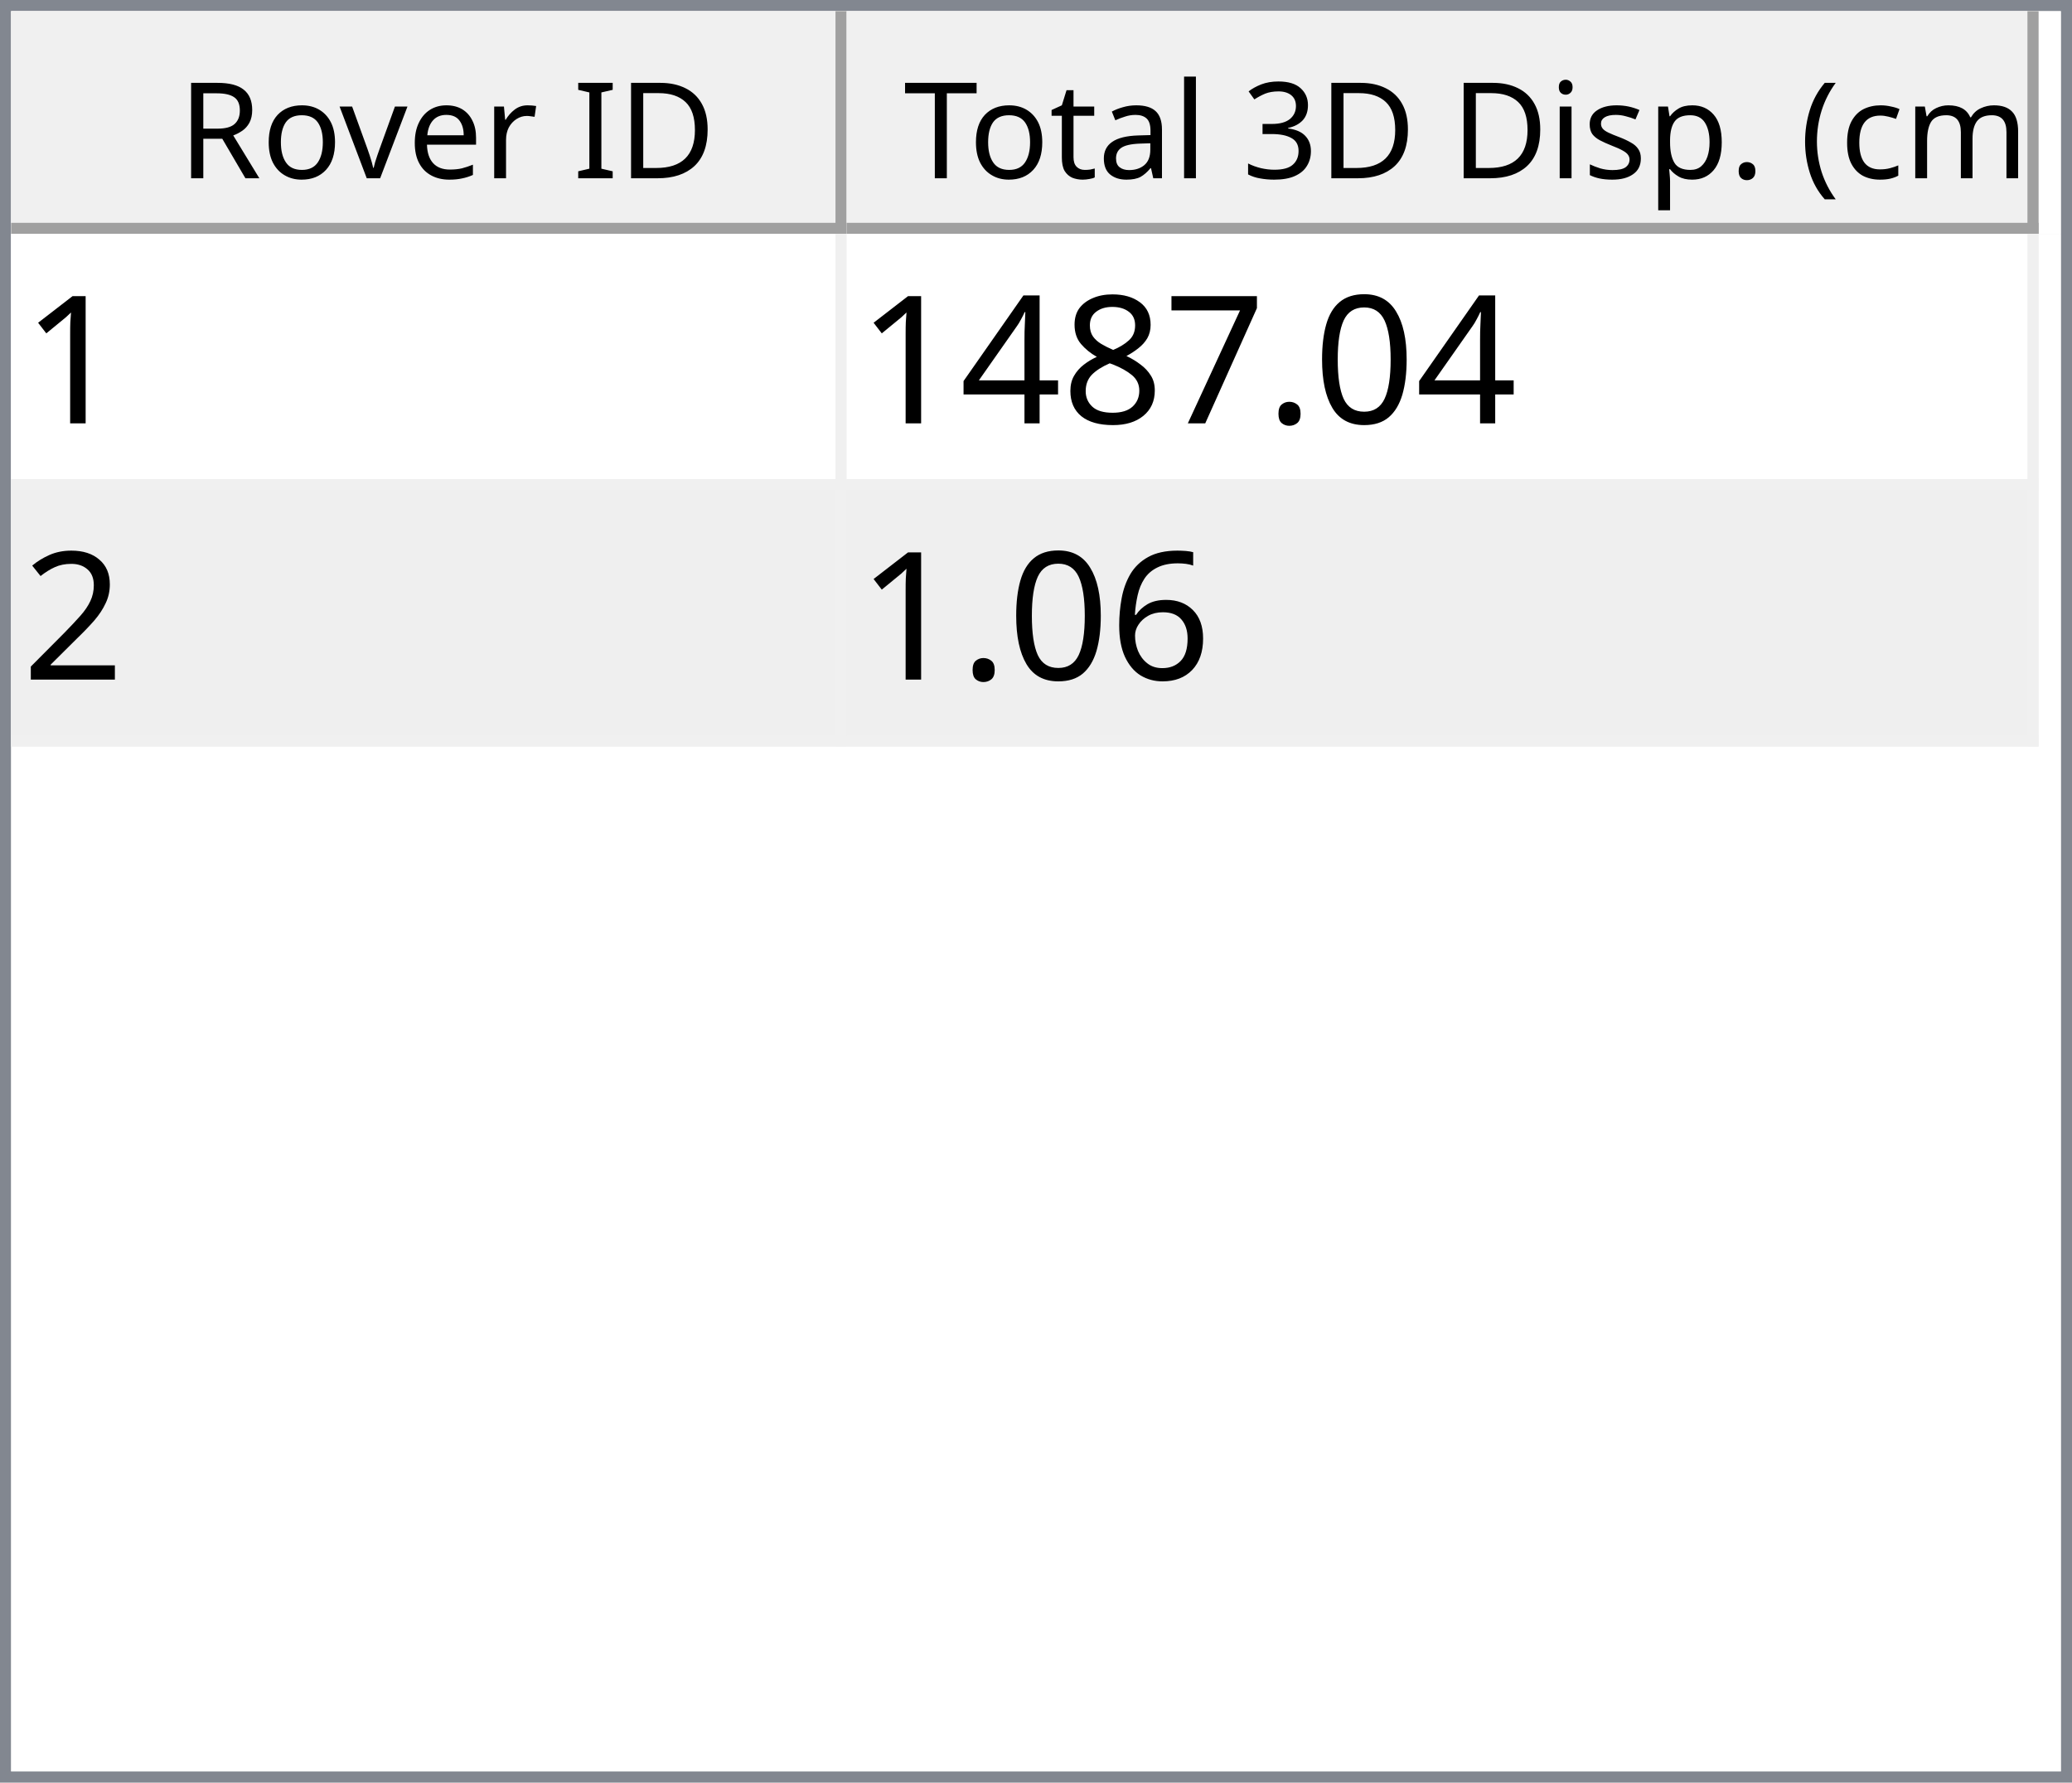
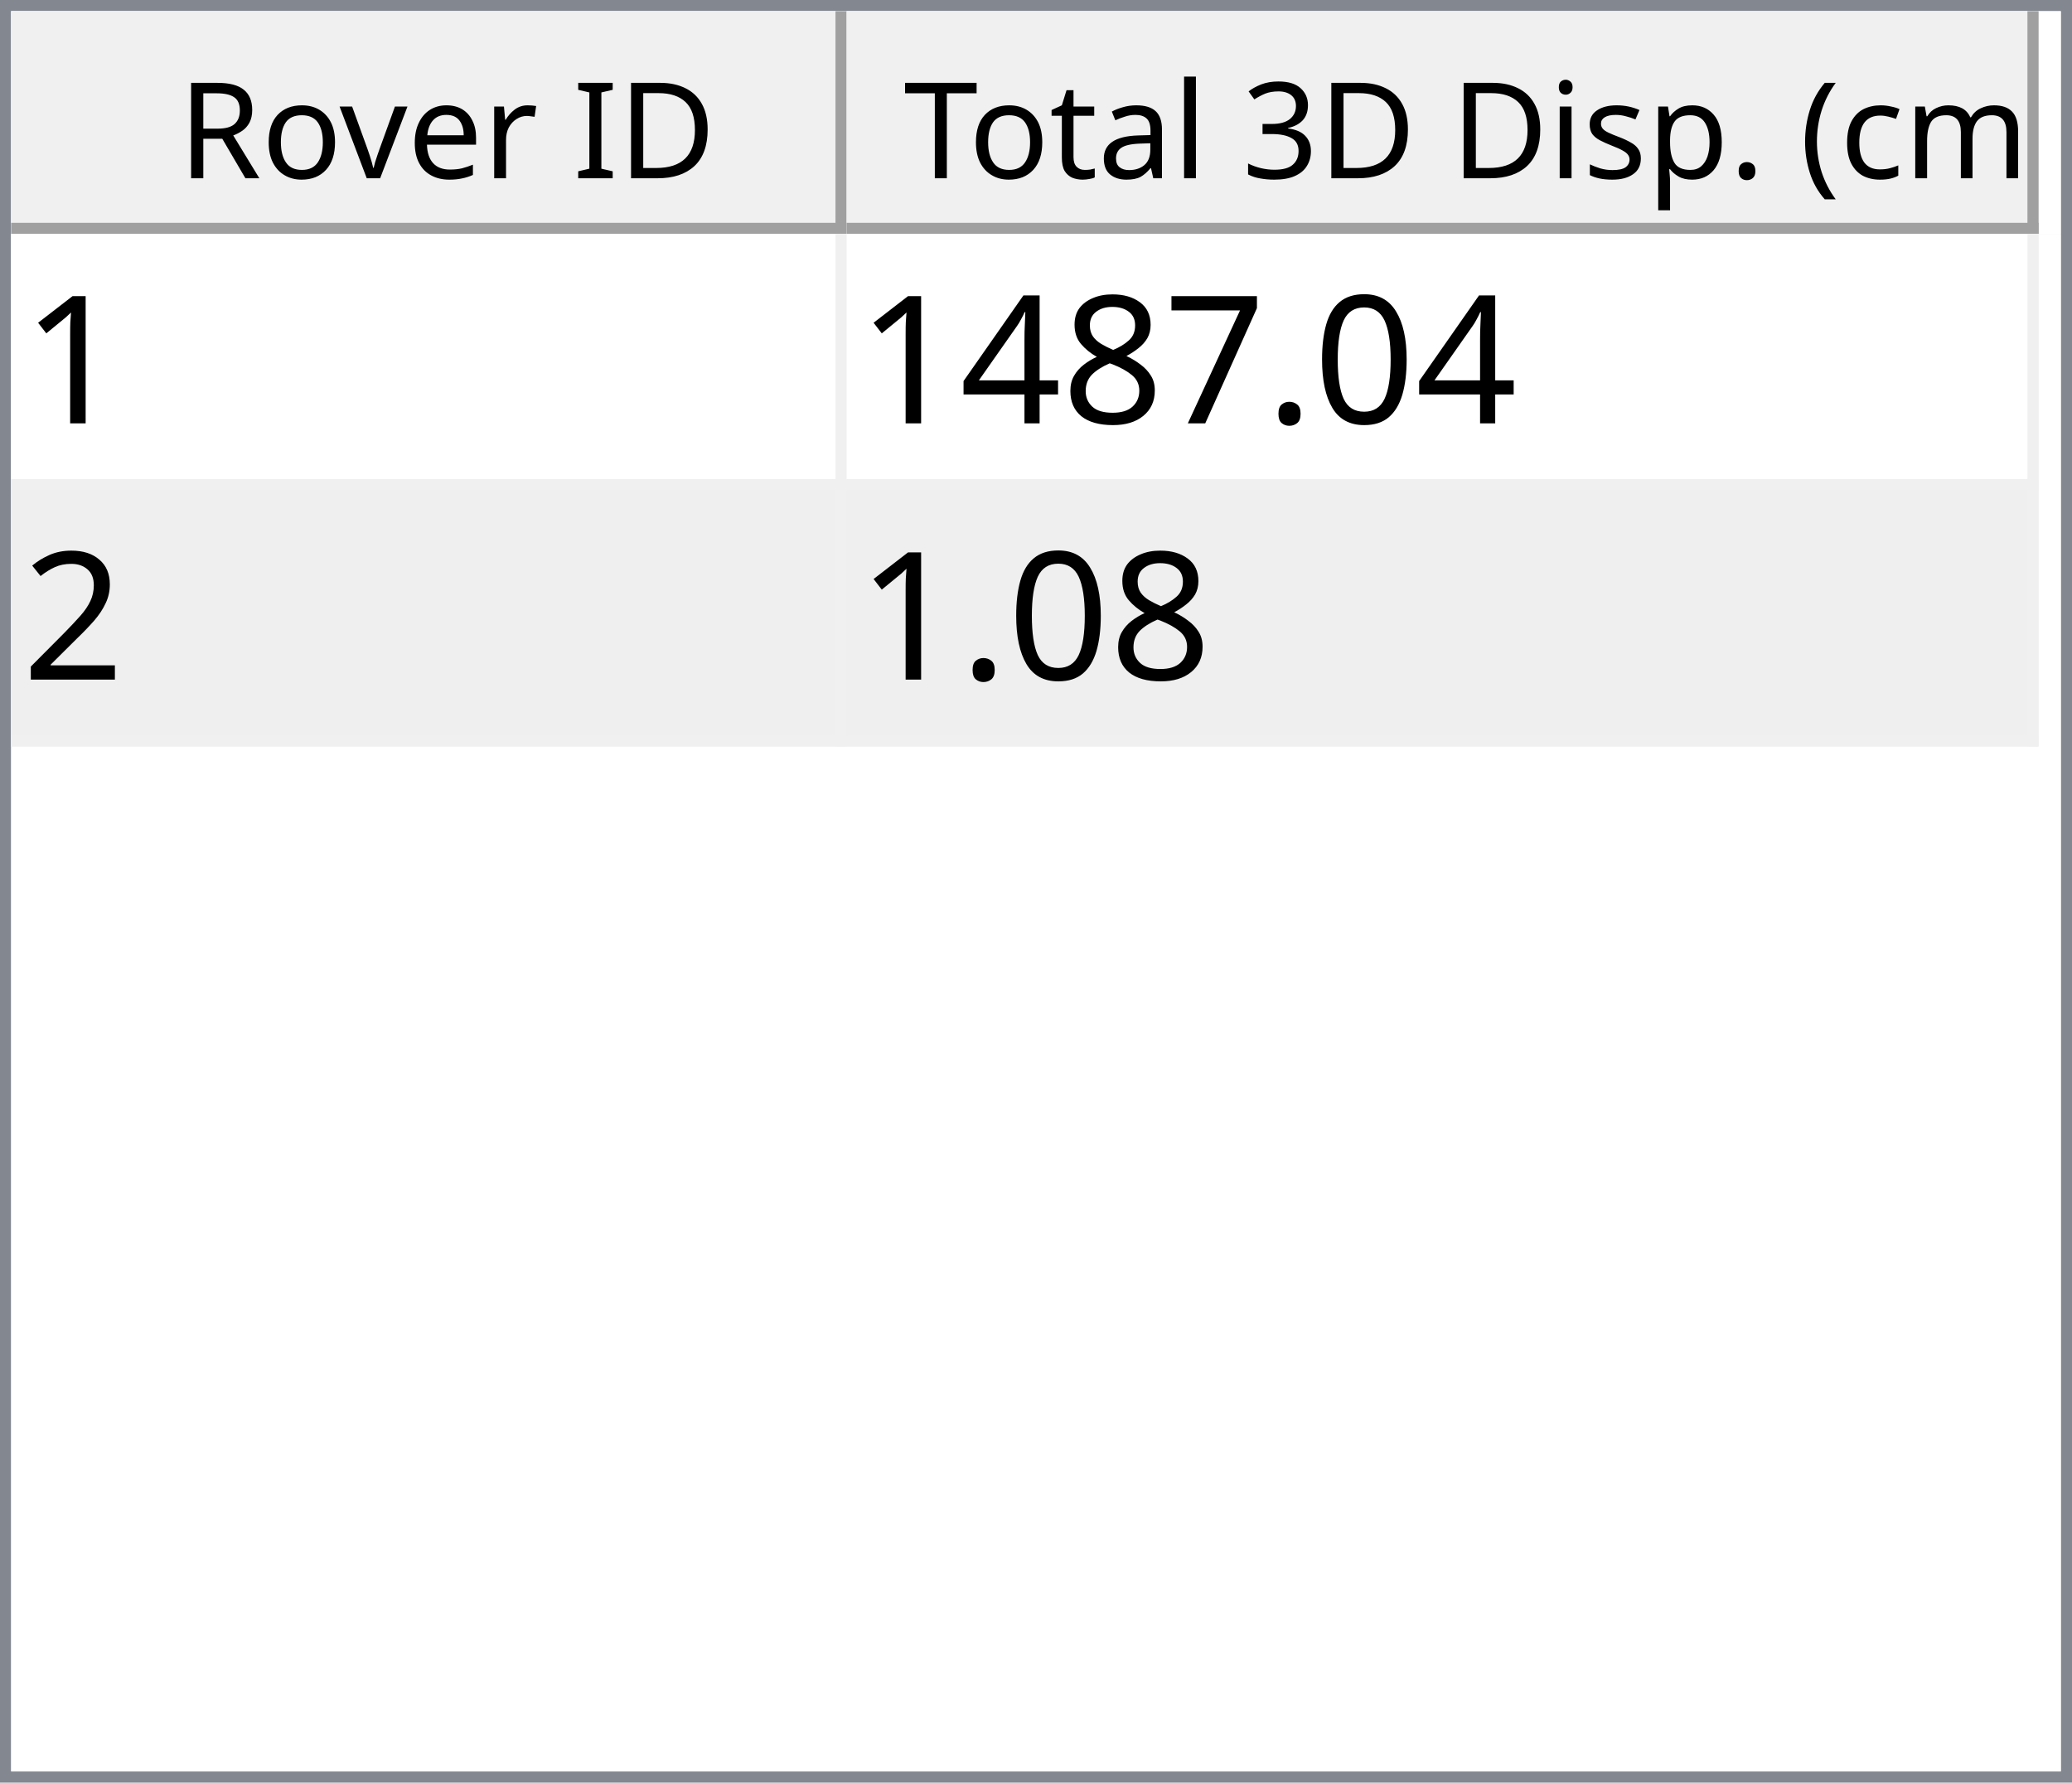
<svg xmlns="http://www.w3.org/2000/svg" style="fill-opacity:1; color-rendering:auto; color-interpolation:auto; text-rendering:auto; stroke:black; stroke-linecap:square; stroke-miterlimit:10; shape-rendering:auto; stroke-opacity:1; fill:black; stroke-dasharray:none; font-weight:normal; stroke-width:1; font-family:'Dialog'; font-style:normal; stroke-linejoin:miter; font-size:12px; stroke-dashoffset:0; image-rendering:auto;" width="186" height="160">
  <defs id="genericDefs" />
  <g>
    <defs id="defs1">
      <clipPath clipPathUnits="userSpaceOnUse" id="clipPath1">
        <path d="M0 0 L186 0 L186 160 L0 160 L0 0 Z" />
      </clipPath>
      <clipPath clipPathUnits="userSpaceOnUse" id="clipPath2">
        <path d="M0 0 L0 160 L186 160 L186 0 Z" />
      </clipPath>
      <clipPath clipPathUnits="userSpaceOnUse" id="clipPath3">
        <path d="M0 0 L0 20 L184 20 L184 0 Z" />
      </clipPath>
      <clipPath clipPathUnits="userSpaceOnUse" id="clipPath4">
        <path d="M0 0 L0 20 L75 20 L75 0 Z" />
      </clipPath>
      <clipPath clipPathUnits="userSpaceOnUse" id="clipPath5">
        <path d="M1 1 L1 19 L74 19 L74 1 Z" />
      </clipPath>
      <clipPath clipPathUnits="userSpaceOnUse" id="clipPath6">
        <path d="M0 0 L0 18 L73 18 L73 0 Z" />
      </clipPath>
      <clipPath clipPathUnits="userSpaceOnUse" id="clipPath7">
        <path d="M-0.5 -0.5 L-0.5 19.5 L74.5 19.5 L74.5 -0.5 Z" />
      </clipPath>
      <clipPath clipPathUnits="userSpaceOnUse" id="clipPath8">
        <path d="M0 0 L0 20 L107 20 L107 0 Z" />
      </clipPath>
      <clipPath clipPathUnits="userSpaceOnUse" id="clipPath9">
        <path d="M1 1 L1 19 L106 19 L106 1 Z" />
      </clipPath>
      <clipPath clipPathUnits="userSpaceOnUse" id="clipPath10">
        <path d="M0 0 L0 18 L105 18 L105 0 Z" />
      </clipPath>
      <clipPath clipPathUnits="userSpaceOnUse" id="clipPath11">
        <path d="M-0.5 -0.5 L-0.5 19.5 L106.5 19.5 L106.5 -0.5 Z" />
      </clipPath>
      <clipPath clipPathUnits="userSpaceOnUse" id="clipPath12">
        <path d="M0 0 L0 138 L184 138 L184 0 Z" />
      </clipPath>
      <clipPath clipPathUnits="userSpaceOnUse" id="clipPath13">
        <path d="M0 0 L0 46 L182 46 L182 0 Z" />
      </clipPath>
      <clipPath clipPathUnits="userSpaceOnUse" id="clipPath14">
        <path d="M-0.5 -0.5 L-0.5 45.5 L181.5 45.5 L181.5 -0.5 Z" />
      </clipPath>
      <clipPath clipPathUnits="userSpaceOnUse" id="clipPath15">
        <path d="M0 0 L0 22 L74 22 L74 0 Z" />
      </clipPath>
      <clipPath clipPathUnits="userSpaceOnUse" id="clipPath16">
        <path d="M0 0 L0 22 L106 22 L106 0 Z" />
      </clipPath>
      <font horiz-adv-x="64.551" id="font1">
        <font-face ascent="107.91" descent="25.098" units-per-em="100" style="font-style:normal; font-family:Segoe UI; font-weight:normal;" />
        <missing-glyph horiz-adv-x="64.551" d="M8.109 0 L8.109 68.266 L56.453 68.266 L56.453 0 L8.109 0 ZM15.328 7.234 L49.219 7.234 L49.219 61.031 L15.328 61.031 L15.328 7.234 Z" />
        <glyph unicode="D" horiz-adv-x="70.117" d="M9.188 0 L9.188 70.016 L28.516 70.016 Q65.531 70.016 65.531 35.891 Q65.531 19.672 55.25 9.836 Q44.969 0 27.734 0 L9.188 0 ZM17.391 62.594 L17.391 7.422 L27.828 7.422 Q41.609 7.422 49.273 14.797 Q56.938 22.172 56.938 35.688 Q56.938 62.594 28.328 62.594 L17.391 62.594 Z" />
        <glyph unicode="I" horiz-adv-x="26.611" d="M17.391 0 L9.188 0 L9.188 70.016 L17.391 70.016 L17.391 0 Z" />
        <glyph unicode=" " horiz-adv-x="27.393" d="" />
        <glyph unicode="r" horiz-adv-x="34.766" d="M34.188 41.891 Q32.078 43.5 28.125 43.5 Q23 43.5 19.555 38.672 Q16.109 33.844 16.109 25.484 L16.109 0 L8.109 0 L8.109 50 L16.109 50 L16.109 39.703 L16.312 39.703 Q18.016 44.969 21.531 47.922 Q25.047 50.875 29.391 50.875 Q32.516 50.875 34.188 50.203 L34.188 41.891 Z" />
        <glyph unicode="e" horiz-adv-x="52.295" d="M48.297 23 L12.984 23 Q13.188 14.656 17.484 10.109 Q21.781 5.562 29.297 5.562 Q37.75 5.562 44.828 11.141 L44.828 3.609 Q38.234 -1.172 27.391 -1.172 Q16.797 -1.172 10.742 5.641 Q4.688 12.453 4.688 24.812 Q4.688 36.469 11.305 43.82 Q17.922 51.172 27.734 51.172 Q37.547 51.172 42.922 44.828 Q48.297 38.484 48.297 27.203 L48.297 23 ZM40.094 29.781 Q40.047 36.719 36.75 40.578 Q33.453 44.438 27.594 44.438 Q21.922 44.438 17.969 40.383 Q14.016 36.328 13.094 29.781 L40.094 29.781 Z" />
        <glyph unicode="v" horiz-adv-x="47.9" d="M47.406 50 L27.484 0 L19.625 0 L0.688 50 L9.469 50 L22.172 13.672 Q23.578 9.672 23.922 6.688 L24.125 6.688 Q24.609 10.453 25.688 13.484 L38.969 50 L47.406 50 Z" />
        <glyph unicode="o" horiz-adv-x="58.594" d="M29 -1.172 Q17.922 -1.172 11.305 5.836 Q4.688 12.844 4.688 24.422 Q4.688 37.016 11.57 44.094 Q18.453 51.172 30.172 51.172 Q41.359 51.172 47.633 44.289 Q53.906 37.406 53.906 25.203 Q53.906 13.234 47.141 6.031 Q40.375 -1.172 29 -1.172 ZM29.594 44.438 Q21.875 44.438 17.383 39.188 Q12.891 33.938 12.891 24.703 Q12.891 15.828 17.43 10.695 Q21.969 5.562 29.594 5.562 Q37.359 5.562 41.531 10.594 Q45.703 15.625 45.703 24.906 Q45.703 34.281 41.531 39.359 Q37.359 44.438 29.594 44.438 Z" />
        <glyph unicode="R" horiz-adv-x="59.814" d="M59.375 0 L49.609 0 L37.891 19.625 Q36.281 22.359 34.766 24.289 Q33.25 26.219 31.664 27.438 Q30.078 28.656 28.25 29.219 Q26.422 29.781 24.125 29.781 L17.391 29.781 L17.391 0 L9.188 0 L9.188 70.016 L30.078 70.016 Q34.672 70.016 38.555 68.867 Q42.438 67.719 45.289 65.375 Q48.141 63.031 49.758 59.547 Q51.375 56.062 51.375 51.375 Q51.375 47.703 50.273 44.656 Q49.172 41.609 47.148 39.211 Q45.125 36.812 42.266 35.133 Q39.406 33.453 35.844 32.516 L35.844 32.328 Q37.594 31.547 38.891 30.547 Q40.188 29.547 41.359 28.18 Q42.531 26.812 43.68 25.078 Q44.828 23.344 46.234 21.047 L59.375 0 ZM17.391 62.594 L17.391 37.203 L28.516 37.203 Q31.594 37.203 34.203 38.133 Q36.812 39.062 38.719 40.797 Q40.625 42.531 41.703 45.047 Q42.781 47.562 42.781 50.688 Q42.781 56.297 39.141 59.445 Q35.5 62.594 28.609 62.594 L17.391 62.594 Z" />
        <glyph unicode=")" horiz-adv-x="30.176" d="M8.297 -15.922 L1.172 -15.922 Q16.406 2.344 16.406 26.812 Q16.406 51.469 1.078 70.016 L8.297 70.016 Q23.531 52.156 23.531 26.703 Q23.531 1.375 8.297 -15.922 Z" />
        <glyph unicode="m" horiz-adv-x="86.133" d="M79.109 0 L71.094 0 L71.094 28.719 Q71.094 37.016 68.531 40.727 Q65.969 44.438 59.906 44.438 Q54.781 44.438 51.195 39.75 Q47.609 35.062 47.609 28.516 L47.609 0 L39.594 0 L39.594 29.688 Q39.594 44.438 28.219 44.438 Q22.953 44.438 19.531 40.016 Q16.109 35.594 16.109 28.516 L16.109 0 L8.109 0 L8.109 50 L16.109 50 L16.109 42.094 L16.312 42.094 Q21.625 51.172 31.844 51.172 Q36.969 51.172 40.773 48.312 Q44.578 45.453 46 40.828 Q51.562 51.172 62.594 51.172 Q79.109 51.172 79.109 30.812 L79.109 0 Z" />
        <glyph unicode="c" horiz-adv-x="46.191" d="M42.188 2.297 Q36.422 -1.172 28.516 -1.172 Q17.828 -1.172 11.258 5.789 Q4.688 12.75 4.688 23.828 Q4.688 36.188 11.766 43.68 Q18.844 51.172 30.672 51.172 Q37.25 51.172 42.281 48.734 L42.281 40.531 Q36.719 44.438 30.375 44.438 Q22.703 44.438 17.797 38.945 Q12.891 33.453 12.891 24.516 Q12.891 15.719 17.508 10.641 Q22.125 5.562 29.891 5.562 Q36.422 5.562 42.188 9.906 L42.188 2.297 Z" />
        <glyph unicode="(" horiz-adv-x="30.176" d="M29.109 -15.922 L21.969 -15.922 Q6.844 1.375 6.844 26.703 Q6.844 52.156 21.969 70.016 L29.203 70.016 Q13.875 51.469 13.875 26.812 Q13.875 2.344 29.109 -15.922 Z" />
        <glyph unicode="." horiz-adv-x="21.68" d="M10.891 -1.078 Q8.641 -1.078 7.055 0.539 Q5.469 2.156 5.469 4.391 Q5.469 6.641 7.055 8.273 Q8.641 9.906 10.891 9.906 Q13.188 9.906 14.797 8.273 Q16.406 6.641 16.406 4.391 Q16.406 2.156 14.797 0.539 Q13.188 -1.078 10.891 -1.078 Z" />
        <glyph unicode="p" horiz-adv-x="58.789" d="M16.312 7.234 L16.109 7.234 L16.109 -23 L8.109 -23 L8.109 50 L16.109 50 L16.109 41.219 L16.312 41.219 Q22.219 51.172 33.594 51.172 Q43.266 51.172 48.688 44.461 Q54.109 37.75 54.109 26.469 Q54.109 13.922 48 6.375 Q41.891 -1.172 31.297 -1.172 Q21.578 -1.172 16.312 7.234 ZM16.109 27.391 L16.109 20.406 Q16.109 14.203 20.141 9.883 Q24.172 5.562 30.375 5.562 Q37.641 5.562 41.773 11.133 Q45.906 16.703 45.906 26.609 Q45.906 34.969 42.047 39.703 Q38.188 44.438 31.594 44.438 Q24.609 44.438 20.359 39.578 Q16.109 34.719 16.109 27.391 Z" />
        <glyph unicode="s" horiz-adv-x="42.432" d="M5.078 1.812 L5.078 10.406 Q11.625 5.562 19.484 5.562 Q30.031 5.562 30.031 12.594 Q30.031 14.594 29.125 15.992 Q28.219 17.391 26.68 18.461 Q25.141 19.531 23.07 20.383 Q21 21.234 18.609 22.172 Q15.281 23.484 12.766 24.828 Q10.25 26.172 8.57 27.859 Q6.891 29.547 6.031 31.695 Q5.172 33.844 5.172 36.719 Q5.172 40.234 6.789 42.945 Q8.406 45.656 11.086 47.484 Q13.766 49.312 17.211 50.242 Q20.656 51.172 24.312 51.172 Q30.812 51.172 35.938 48.922 L35.938 40.828 Q30.422 44.438 23.25 44.438 Q21 44.438 19.195 43.922 Q17.391 43.406 16.094 42.477 Q14.797 41.547 14.086 40.258 Q13.375 38.969 13.375 37.406 Q13.375 35.453 14.086 34.133 Q14.797 32.812 16.164 31.789 Q17.531 30.766 19.484 29.938 Q21.438 29.109 23.922 28.125 Q27.25 26.859 29.883 25.516 Q32.516 24.172 34.375 22.484 Q36.234 20.797 37.234 18.602 Q38.234 16.406 38.234 13.375 Q38.234 9.672 36.602 6.938 Q34.969 4.203 32.234 2.398 Q29.5 0.594 25.93 -0.289 Q22.359 -1.172 18.453 -1.172 Q10.75 -1.172 5.078 1.812 Z" />
        <glyph unicode="i" horiz-adv-x="24.219" d="M12.203 62.703 Q10.062 62.703 8.547 64.164 Q7.031 65.625 7.031 67.875 Q7.031 70.125 8.547 71.609 Q10.062 73.094 12.203 73.094 Q14.406 73.094 15.945 71.609 Q17.484 70.125 17.484 67.875 Q17.484 65.719 15.945 64.211 Q14.406 62.703 12.203 62.703 ZM16.109 0 L8.109 0 L8.109 50 L16.109 50 L16.109 0 Z" />
        <glyph unicode="3" horiz-adv-x="53.906" d="M46.531 19.828 Q46.531 15.094 44.75 11.211 Q42.969 7.328 39.719 4.57 Q36.469 1.812 31.93 0.297 Q27.391 -1.219 21.922 -1.219 Q11.922 -1.219 6 2.594 L6 11.188 Q13.094 5.609 22.219 5.609 Q25.875 5.609 28.828 6.539 Q31.781 7.469 33.906 9.227 Q36.031 10.984 37.18 13.477 Q38.328 15.969 38.328 19.094 Q38.328 32.812 18.797 32.812 L12.984 32.812 L12.984 39.594 L18.5 39.594 Q35.797 39.594 35.797 52.484 Q35.797 64.406 22.609 64.406 Q15.188 64.406 8.688 59.422 L8.688 67.188 Q15.375 71.188 24.609 71.188 Q29 71.188 32.57 69.969 Q36.141 68.75 38.68 66.555 Q41.219 64.359 42.609 61.281 Q44 58.203 44 54.5 Q44 40.672 30.031 36.719 L30.031 36.531 Q33.594 36.141 36.625 34.797 Q39.656 33.453 41.852 31.305 Q44.047 29.156 45.289 26.25 Q46.531 23.344 46.531 19.828 Z" />
        <glyph unicode="l" horiz-adv-x="24.219" d="M16.109 0 L8.109 0 L8.109 74.031 L16.109 74.031 L16.109 0 Z" />
        <glyph unicode="a" horiz-adv-x="50.879" d="M43.891 0 L35.891 0 L35.891 7.812 L35.688 7.812 Q30.469 -1.172 20.312 -1.172 Q12.844 -1.172 8.617 2.781 Q4.391 6.734 4.391 13.281 Q4.391 27.297 20.906 29.594 L35.891 31.688 Q35.891 44.438 25.594 44.438 Q16.547 44.438 9.281 38.281 L9.281 46.484 Q16.656 51.172 26.266 51.172 Q43.891 51.172 43.891 32.516 L43.891 0 ZM35.891 25.297 L23.828 23.641 Q18.266 22.859 15.43 20.875 Q12.594 18.891 12.594 13.875 Q12.594 10.203 15.211 7.883 Q17.828 5.562 22.172 5.562 Q28.125 5.562 32.008 9.742 Q35.891 13.922 35.891 20.312 L35.891 25.297 Z" />
        <glyph unicode="t" horiz-adv-x="33.887" d="M31.297 0.484 Q28.469 -1.078 23.828 -1.078 Q10.688 -1.078 10.688 13.578 L10.688 43.172 L2.094 43.172 L2.094 50 L10.688 50 L10.688 62.203 L18.703 64.797 L18.703 50 L31.297 50 L31.297 43.172 L18.703 43.172 L18.703 14.984 Q18.703 9.969 20.414 7.82 Q22.125 5.672 26.078 5.672 Q29.109 5.672 31.297 7.328 L31.297 0.484 Z" />
        <glyph unicode="T" horiz-adv-x="52.393" d="M50.594 62.594 L30.375 62.594 L30.375 0 L22.172 0 L22.172 62.594 L2 62.594 L2 70.016 L50.594 70.016 L50.594 62.594 Z" />
      </font>
      <font horiz-adv-x="75.0" id="font2">
        <font-face ascent="100.537" descent="21.973" units-per-em="100" style="font-style:normal; font-family:sans-serif; font-weight:normal;" />
        <missing-glyph horiz-adv-x="75.0" d="M12.5 0 L12.5 62.5 L62.5 62.5 L62.5 0 L12.5 0 ZM14.062 1.562 L60.938 1.562 L60.938 60.938 L14.062 60.938 L14.062 1.562 Z" />
        <glyph unicode="1" horiz-adv-x="55.615" d="M37.25 0 L28.469 0 L28.469 56 Q25.297 52.984 20.141 49.953 Q14.984 46.922 10.891 45.406 L10.891 53.906 Q18.266 57.375 23.781 62.305 Q29.297 67.234 31.594 71.875 L37.25 71.875 L37.25 0 Z" />
        <glyph unicode="0" horiz-adv-x="55.615" d="M4.156 35.297 Q4.156 48 6.766 55.742 Q9.375 63.484 14.523 67.68 Q19.672 71.875 27.484 71.875 Q33.25 71.875 37.594 69.555 Q41.938 67.234 44.773 62.867 Q47.609 58.5 49.219 52.227 Q50.828 45.953 50.828 35.297 Q50.828 22.703 48.242 14.969 Q45.656 7.234 40.508 3.008 Q35.359 -1.219 27.484 -1.219 Q17.141 -1.219 11.234 6.203 Q4.156 15.141 4.156 35.297 ZM13.188 35.297 Q13.188 17.672 17.312 11.836 Q21.438 6 27.484 6 Q33.547 6 37.672 11.859 Q41.797 17.719 41.797 35.297 Q41.797 52.984 37.672 58.789 Q33.547 64.594 27.391 64.594 Q21.344 64.594 17.719 59.469 Q13.188 52.938 13.188 35.297 Z" />
        <glyph unicode="." horiz-adv-x="27.783" d="M9.078 0 L9.078 10.016 L19.094 10.016 L19.094 0 L9.078 0 Z" />
        <glyph unicode="7" horiz-adv-x="55.615" d="M4.734 62.203 L4.734 70.656 L51.078 70.656 L51.078 63.812 Q44.234 56.547 37.523 44.484 Q30.812 32.422 27.156 19.672 Q24.516 10.688 23.781 0 L14.75 0 Q14.891 8.453 18.062 20.414 Q21.234 32.375 27.172 43.484 Q33.109 54.594 39.797 62.203 L4.734 62.203 Z" />
        <glyph unicode="8" horiz-adv-x="55.615" d="M17.672 38.812 Q12.203 40.828 9.57 44.539 Q6.938 48.25 6.938 53.422 Q6.938 61.234 12.555 66.555 Q18.172 71.875 27.484 71.875 Q36.859 71.875 42.578 66.43 Q48.297 60.984 48.297 53.172 Q48.297 48.188 45.68 44.508 Q43.062 40.828 37.75 38.812 Q44.344 36.672 47.781 31.883 Q51.219 27.094 51.219 20.453 Q51.219 11.281 44.727 5.031 Q38.234 -1.219 27.641 -1.219 Q17.047 -1.219 10.547 5.055 Q4.047 11.328 4.047 20.703 Q4.047 27.688 7.594 32.398 Q11.141 37.109 17.672 38.812 ZM15.922 53.719 Q15.922 48.641 19.195 45.414 Q22.469 42.188 27.688 42.188 Q32.766 42.188 36.016 45.383 Q39.266 48.578 39.266 53.219 Q39.266 58.062 35.914 61.359 Q32.562 64.656 27.594 64.656 Q22.562 64.656 19.242 61.43 Q15.922 58.203 15.922 53.719 ZM13.094 20.656 Q13.094 16.891 14.875 13.375 Q16.656 9.859 20.172 7.93 Q23.688 6 27.734 6 Q34.031 6 38.133 10.055 Q42.234 14.109 42.234 20.359 Q42.234 26.703 38.016 30.859 Q33.797 35.016 27.438 35.016 Q21.234 35.016 17.164 30.914 Q13.094 26.812 13.094 20.656 Z" />
        <glyph unicode="4" horiz-adv-x="55.615" d="M32.328 0 L32.328 17.141 L1.266 17.141 L1.266 25.203 L33.938 71.578 L41.109 71.578 L41.109 25.203 L50.781 25.203 L50.781 17.141 L41.109 17.141 L41.109 0 L32.328 0 ZM32.328 25.203 L32.328 57.469 L9.906 25.203 L32.328 25.203 Z" />
        <glyph unicode="2" horiz-adv-x="55.615" d="M50.344 8.453 L50.344 0 L3.031 0 Q2.938 3.172 4.047 6.109 Q5.859 10.938 9.836 15.625 Q13.812 20.312 21.344 26.469 Q33.016 36.031 37.117 41.625 Q41.219 47.219 41.219 52.203 Q41.219 57.422 37.477 61.008 Q33.734 64.594 27.734 64.594 Q21.391 64.594 17.578 60.789 Q13.766 56.984 13.719 50.25 L4.688 51.172 Q5.609 61.281 11.664 66.578 Q17.719 71.875 27.938 71.875 Q38.234 71.875 44.242 66.164 Q50.25 60.453 50.25 52 Q50.25 47.703 48.492 43.555 Q46.734 39.406 42.656 34.812 Q38.578 30.219 29.109 22.219 Q21.188 15.578 18.945 13.211 Q16.703 10.844 15.234 8.453 L50.344 8.453 Z" />
-         <glyph unicode="6" horiz-adv-x="55.615" d="M49.75 54.047 L41.016 53.375 Q39.844 58.547 37.703 60.891 Q34.125 64.656 28.906 64.656 Q24.703 64.656 21.531 62.312 Q17.391 59.281 14.992 53.469 Q12.594 47.656 12.5 36.922 Q15.672 41.75 20.266 44.094 Q24.859 46.438 29.891 46.438 Q38.672 46.438 44.852 39.969 Q51.031 33.5 51.031 23.25 Q51.031 16.5 48.125 10.719 Q45.219 4.938 40.141 1.859 Q35.062 -1.219 28.609 -1.219 Q17.625 -1.219 10.695 6.859 Q3.766 14.938 3.766 33.5 Q3.766 54.25 11.422 63.672 Q18.109 71.875 29.438 71.875 Q37.891 71.875 43.289 67.141 Q48.688 62.406 49.75 54.047 ZM13.875 23.188 Q13.875 18.656 15.797 14.508 Q17.719 10.359 21.188 8.18 Q24.656 6 28.469 6 Q34.031 6 38.039 10.492 Q42.047 14.984 42.047 22.703 Q42.047 30.125 38.086 34.398 Q34.125 38.672 28.125 38.672 Q22.172 38.672 18.023 34.398 Q13.875 30.125 13.875 23.188 Z" />
      </font>
    </defs>
    <g style="fill:white; stroke:white;">
      <rect x="0" y="0" width="186" style="clip-path:url(#clipPath1); stroke:none;" height="160" />
    </g>
    <g style="fill:white; text-rendering:optimizeSpeed; color-rendering:optimizeSpeed; image-rendering:optimizeSpeed; shape-rendering:crispEdges; stroke:white; color-interpolation:sRGB;">
      <rect x="0" width="186" height="160" y="0" style="stroke:none;" />
      <path style="stroke:none;" d="M0 160 L186 160 L186 0 L0 0 Z" />
    </g>
    <g style="fill:rgb(240,240,240); font-family:'Segoe UI'; stroke:rgb(240,240,240);">
      <rect x="0" y="0" width="186" style="clip-path:url(#clipPath2); stroke:none;" height="160" />
    </g>
    <g style="fill:rgb(130,135,144); font-family:'Segoe UI'; stroke:rgb(130,135,144);">
      <path d="M0 0 L186 0 L186 160 L0 160 L0 0 ZM1 1 L185 1 L185 159 L1 159 L1 1 Z" style="fill-rule:evenodd; clip-path:url(#clipPath2); stroke:none;" />
    </g>
    <g style="fill:white; font-family:'Segoe UI'; stroke:white;" transform="translate(1,1)">
      <rect x="0" y="0" width="184" style="clip-path:url(#clipPath3); stroke:none;" height="20" />
    </g>
    <g style="fill:rgb(240,240,240); font-family:'Segoe UI'; stroke:rgb(240,240,240);" transform="translate(1,1)">
      <rect x="0" y="0" width="75" style="clip-path:url(#clipPath4); stroke:none;" height="20" />
    </g>
    <g style="font-family:'Segoe UI';" transform="translate(2,2)">
      <text x="14" xml:space="preserve" y="14" style="clip-path:url(#clipPath6); stroke:none;">Rover ID</text>
    </g>
    <g style="fill:rgb(160,160,160); font-family:'Segoe UI'; stroke:rgb(160,160,160); stroke-linejoin:bevel;" transform="translate(1.5,1.5)">
      <line x1="74" x2="74" y1="0" style="fill:none; clip-path:url(#clipPath7);" y2="19" />
    </g>
    <g style="fill:rgb(160,160,160); font-family:'Segoe UI'; stroke:rgb(160,160,160); stroke-linejoin:bevel;" transform="matrix(1,0,0,1,1,1) translate(0.5,0.5)">
      <line x1="0" x2="74" y1="19" style="fill:none; clip-path:url(#clipPath7);" y2="19" />
    </g>
    <g style="fill:rgb(240,240,240); font-family:'Segoe UI'; stroke:rgb(240,240,240);" transform="translate(76,1)">
      <rect x="0" y="0" width="107" style="clip-path:url(#clipPath8); stroke:none;" height="20" />
    </g>
    <g style="font-family:'Segoe UI';" transform="translate(77,2)">
      <text x="1" xml:space="preserve" y="14" style="clip-path:url(#clipPath10); stroke:none;"> Total 3D Disp. (cm)</text>
    </g>
    <g style="fill:rgb(160,160,160); font-family:'Segoe UI'; stroke:rgb(160,160,160); stroke-linejoin:bevel;" transform="translate(76.5,1.5)">
      <line x1="106" x2="106" y1="0" style="fill:none; clip-path:url(#clipPath11);" y2="19" />
    </g>
    <g style="fill:rgb(160,160,160); font-family:'Segoe UI'; stroke:rgb(160,160,160); stroke-linejoin:bevel;" transform="matrix(1,0,0,1,76,1) translate(0.5,0.5)">
      <line x1="0" x2="106" y1="19" style="fill:none; clip-path:url(#clipPath11);" y2="19" />
    </g>
    <g style="fill:white; font-family:'Segoe UI'; stroke:white;" transform="translate(1,21)">
      <rect x="0" y="0" width="184" style="clip-path:url(#clipPath12); stroke:none;" height="138" />
    </g>
    <g style="fill:rgb(240,240,240); font-size:16px; font-family:sans-serif; stroke:rgb(240,240,240);" transform="translate(1,21)">
      <rect x="0" y="0" width="182" style="clip-path:url(#clipPath13); stroke:none;" height="46" />
      <line transform="translate(0.5,0.5)" x1="0" x2="181" y1="22" style="clip-path:url(#clipPath14); fill:none; stroke-linejoin:bevel;" y2="22" />
    </g>
    <g transform="matrix(1,0,0,1,1,21) translate(0.5,0.5)" style="fill:rgb(240,240,240); font-size:16px; font-family:sans-serif; stroke:rgb(240,240,240); stroke-linejoin:bevel;">
      <line x1="0" x2="181" y1="45" style="fill:none; clip-path:url(#clipPath14);" y2="45" />
    </g>
    <g transform="matrix(1,0,0,1,1,21) translate(0.5,0.5)" style="fill:rgb(240,240,240); font-size:16px; font-family:sans-serif; stroke:rgb(240,240,240); stroke-linejoin:bevel;">
      <line x1="74" x2="74" y1="0" style="fill:none; clip-path:url(#clipPath14);" y2="45" />
    </g>
    <g transform="matrix(1,0,0,1,1,21) translate(0.5,0.5)" style="fill:rgb(240,240,240); font-size:16px; font-family:sans-serif; stroke:rgb(240,240,240); stroke-linejoin:bevel;">
      <line x1="181" x2="181" y1="0" style="fill:none; clip-path:url(#clipPath14);" y2="45" />
    </g>
    <g style="fill:white; font-size:16px; font-family:sans-serif; stroke:white;" transform="matrix(1,0,0,1,1,21)">
      <rect x="0" y="0" width="74" style="clip-path:url(#clipPath15); stroke:none;" height="22" />
      <text x="1" y="17" style="fill:black; clip-path:url(#clipPath15); stroke:none;" xml:space="preserve">1</text>
    </g>
    <g style="fill:white; font-size:16px; font-family:sans-serif; stroke:white;" transform="matrix(1,0,0,1,1,21) translate(75,0)">
      <rect x="0" y="0" width="106" style="clip-path:url(#clipPath16); stroke:none;" height="22" />
      <text x="1" y="17" style="fill:black; clip-path:url(#clipPath16); stroke:none;" xml:space="preserve">1487.04</text>
    </g>
    <g style="fill:rgb(239,239,239); font-size:16px; font-family:sans-serif; stroke:rgb(239,239,239);" transform="matrix(1,0,0,1,1,21) translate(0,23)">
      <rect x="0" y="0" width="74" style="clip-path:url(#clipPath15); stroke:none;" height="22" />
      <text x="1" y="17" style="fill:black; clip-path:url(#clipPath15); stroke:none;" xml:space="preserve">2</text>
    </g>
    <g style="fill:rgb(239,239,239); font-size:16px; font-family:sans-serif; stroke:rgb(239,239,239);" transform="matrix(1,0,0,1,1,21) translate(75,23)">
      <rect x="0" y="0" width="106" style="clip-path:url(#clipPath16); stroke:none;" height="22" />
-       <text x="1" y="17" style="fill:black; clip-path:url(#clipPath16); stroke:none;" xml:space="preserve">1.06</text>
+       <text x="1" y="17" style="fill:black; clip-path:url(#clipPath16); stroke:none;" xml:space="preserve">1.08</text>
    </g>
  </g>
</svg>
